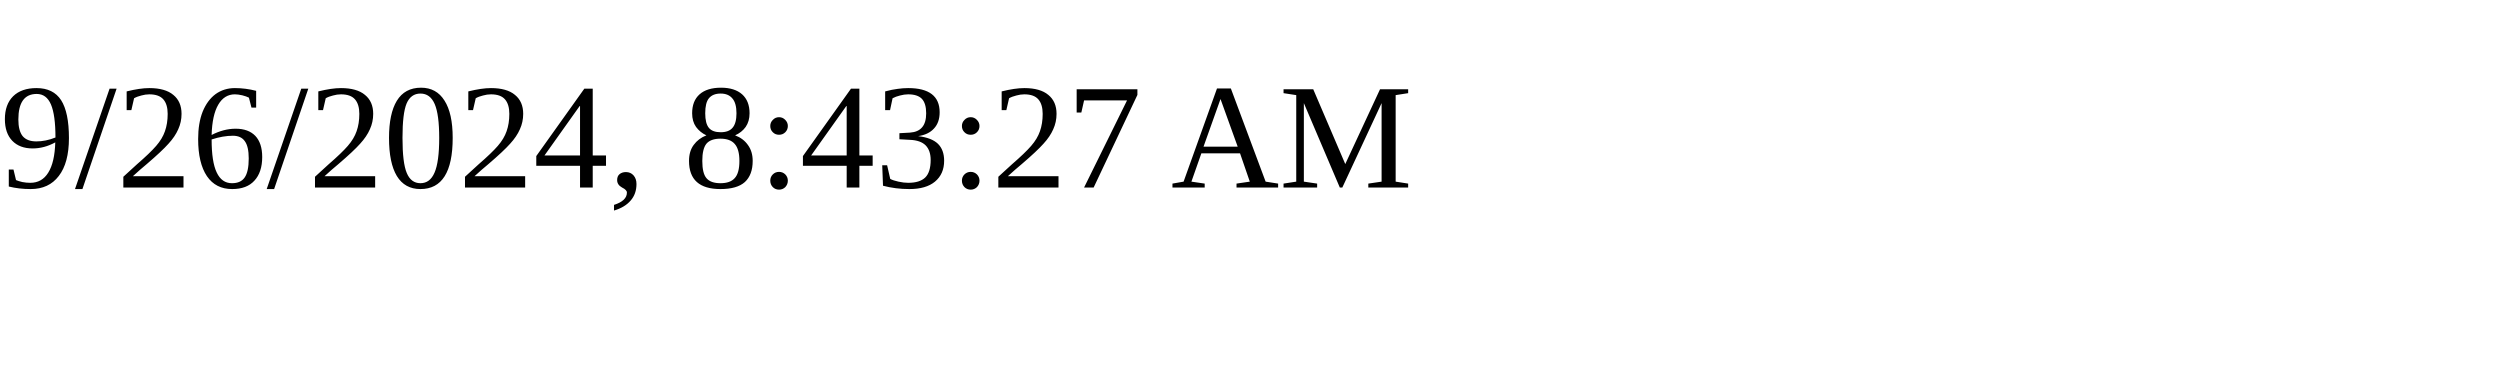
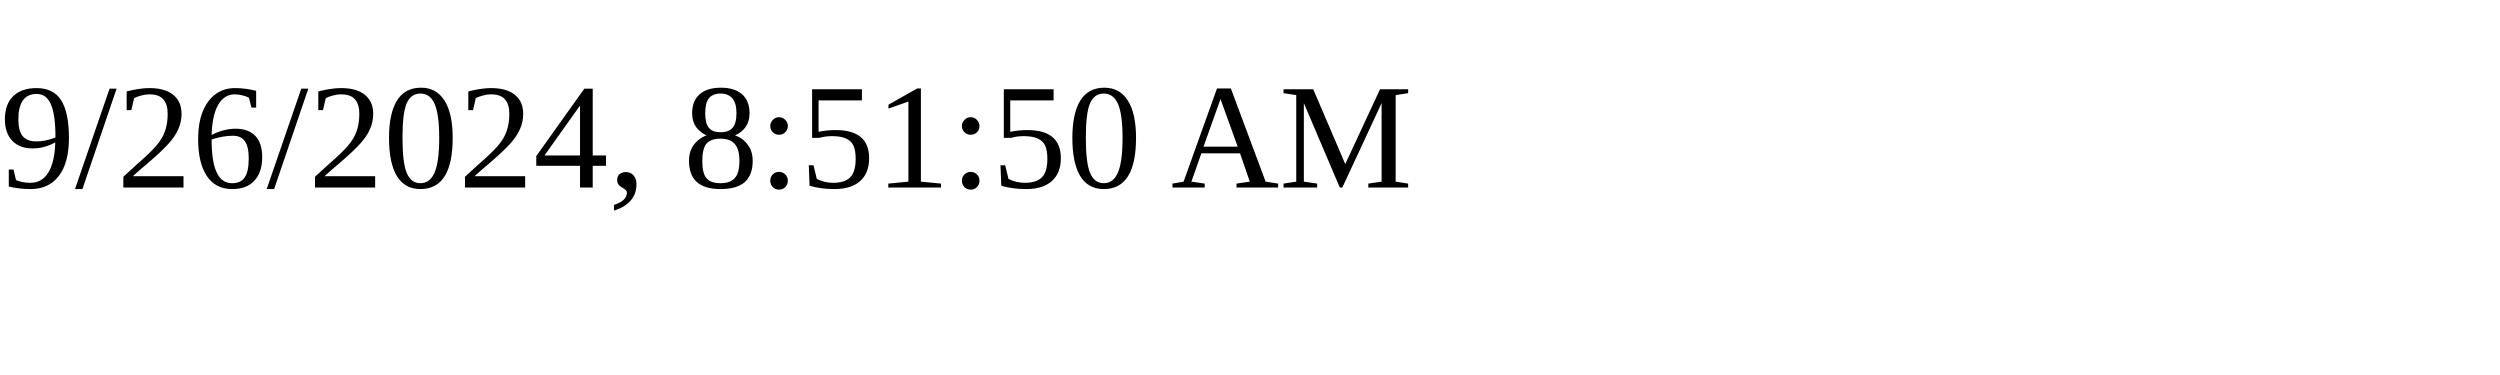
<svg xmlns="http://www.w3.org/2000/svg" height="30" width="200">
-   <text x="0" y="15">9/26/2024, 8:43:27 AM</text>
+   <text x="0" y="15">9/26/2024, 8:51:50 AM</text>
</svg>
